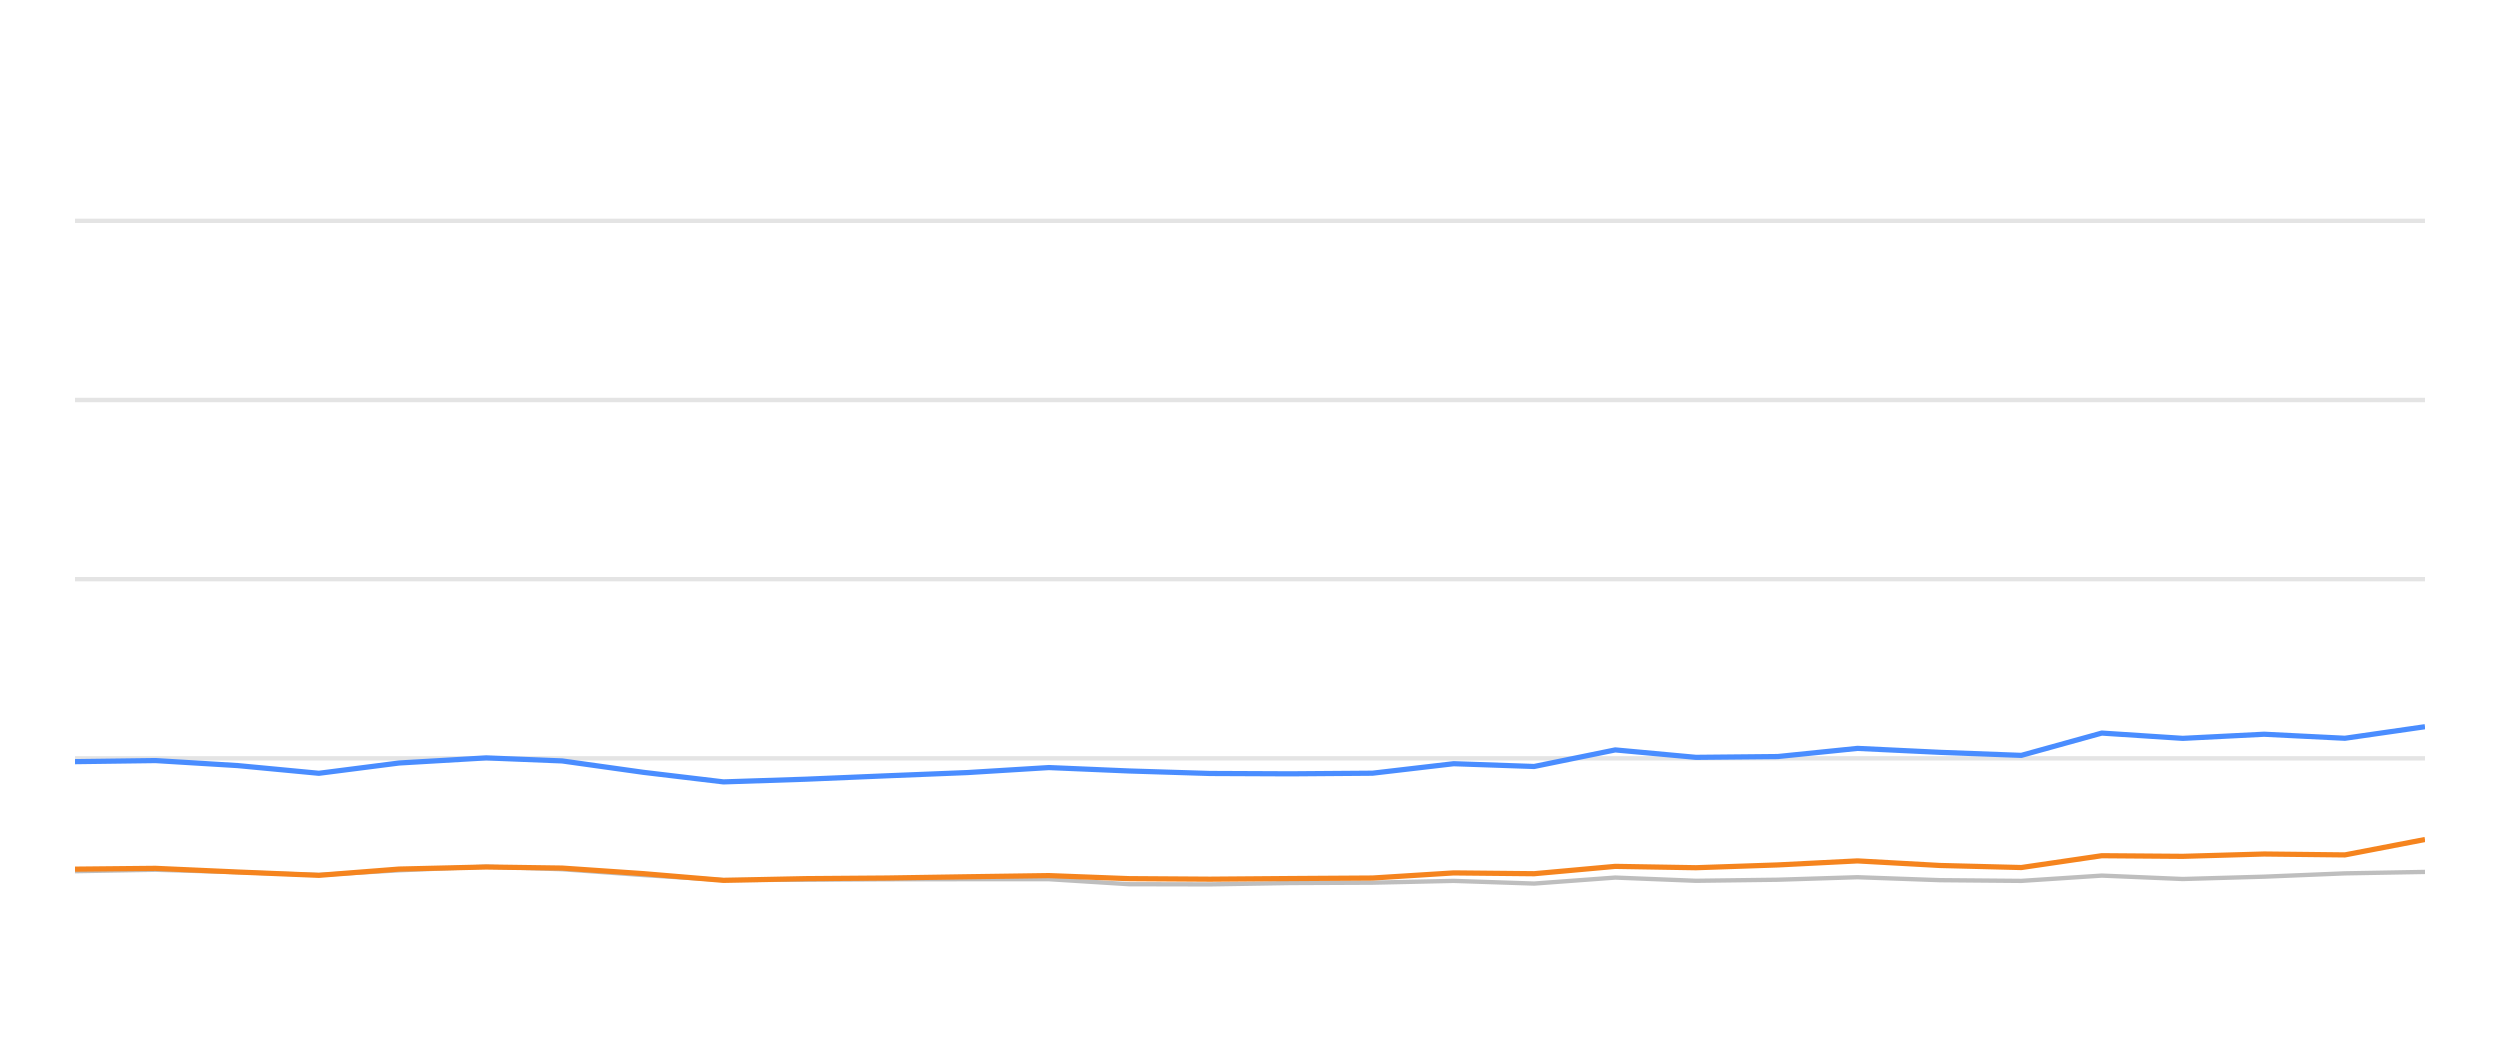
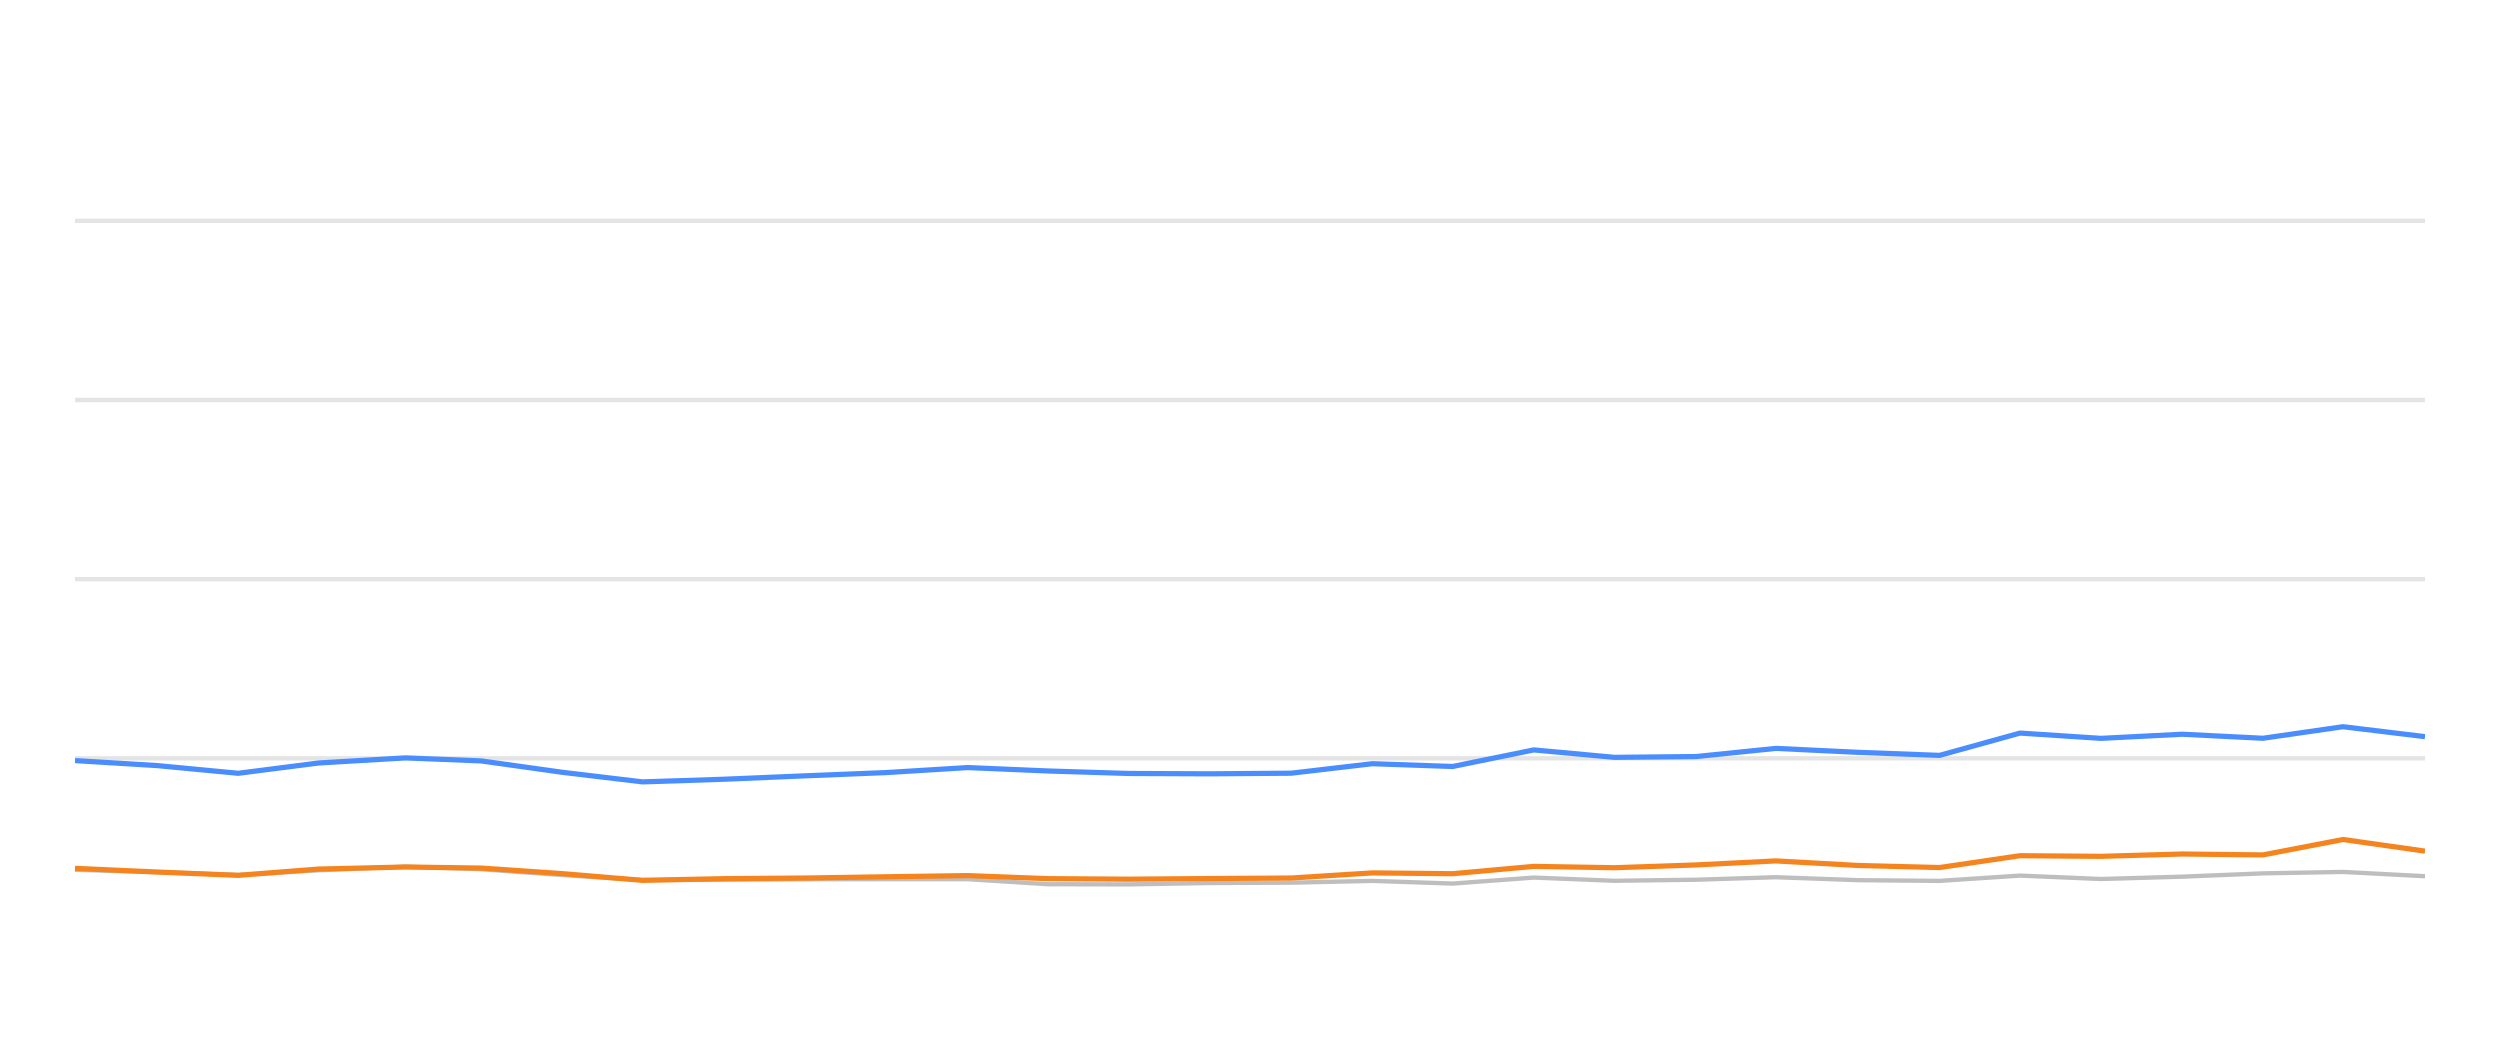
<svg xmlns="http://www.w3.org/2000/svg" width="288pt" height="120pt" viewBox="0 0 288 120" version="1.1">
  <defs>
    <style type="text/css">*{stroke-linejoin: round; stroke-linecap: butt}</style>
  </defs>
  <g id="figure_1">
    <g id="patch_1">
      <path d="M 0 120  L 288 120  L 288 0  L 0 0  L 0 120  z " style="fill: none; opacity: 0" />
    </g>
    <g id="axes_1">
      <g id="patch_2">
        <path d="M 8.64 108  L 279.36 108  L 279.36 4.8  L 8.64 4.8  L 8.64 108  z " style="fill: none" />
      </g>
      <g id="matplotlib.axis_1" />
      <g id="matplotlib.axis_2" />
      <g id="line2d_1">
-         <path d="M 8.64 87.36  L 279.36 87.36  " clip-path="url(#pcd66feb9d2)" style="fill: none; stroke: #b2b2b2; stroke-opacity: 0.35; stroke-width: 0.5; stroke-linecap: square" />
+         <path d="M 8.64 87.36  L 279.36 87.36  " clip-path="url(#p50e46aa437)" style="fill: none; stroke: #b2b2b2; stroke-opacity: 0.35; stroke-width: 0.5; stroke-linecap: square" />
      </g>
      <g id="line2d_2">
-         <path d="M 8.64 66.72  L 279.36 66.72  " clip-path="url(#pcd66feb9d2)" style="fill: none; stroke: #b2b2b2; stroke-opacity: 0.35; stroke-width: 0.5; stroke-linecap: square" />
+         <path d="M 8.64 66.72  L 279.36 66.72  " clip-path="url(#p50e46aa437)" style="fill: none; stroke: #b2b2b2; stroke-opacity: 0.35; stroke-width: 0.5; stroke-linecap: square" />
      </g>
      <g id="line2d_3">
-         <path d="M 8.64 46.08  L 279.36 46.08  " clip-path="url(#pcd66feb9d2)" style="fill: none; stroke: #b2b2b2; stroke-opacity: 0.35; stroke-width: 0.5; stroke-linecap: square" />
+         <path d="M 8.64 46.08  L 279.36 46.08  " clip-path="url(#p50e46aa437)" style="fill: none; stroke: #b2b2b2; stroke-opacity: 0.35; stroke-width: 0.5; stroke-linecap: square" />
      </g>
      <g id="line2d_4">
-         <path d="M 8.64 25.44  L 279.36 25.44  " clip-path="url(#pcd66feb9d2)" style="fill: none; stroke: #b2b2b2; stroke-opacity: 0.35; stroke-width: 0.5; stroke-linecap: square" />
+         <path d="M 8.64 25.44  L 279.36 25.44  " clip-path="url(#p50e46aa437)" style="fill: none; stroke: #b2b2b2; stroke-opacity: 0.35; stroke-width: 0.5; stroke-linecap: square" />
      </g>
      <g id="line2d_5">
-         <path d="M 8.64 100.363  L 17.916 100.198  L 27.386 100.477  L 36.738 100.797  L 45.982 100.26  L 56.008 99.837  L 64.757 100.136  L 74.099 100.807  L 83.34 101.385  L 92.798 101.344  L 102.155 101.292  L 111.427 101.282  L 120.837 101.282  L 130.045 101.86  L 139.386 101.88  L 148.636 101.725  L 158.107 101.684  L 167.462 101.478  L 176.732 101.787  L 186.077 101.096  L 195.375 101.467  L 204.792 101.344  L 213.98 101.055  L 223.477 101.395  L 232.856 101.478  L 242.127 100.869  L 251.45 101.261  L 260.821 100.993  L 270.132 100.611  L 279.36 100.446  " clip-path="url(#pcd66feb9d2)" style="fill: none; stroke: #bebebe; stroke-width: 0.5; stroke-linecap: round" />
+         <path d="M 8.64 100.198  L 18.104 100.477  L 27.45 100.797  L 36.688 100.26  L 46.707 99.837  L 55.45 100.136  L 64.786 100.807  L 74.021 101.385  L 83.473 101.344  L 92.824 101.292  L 102.089 101.282  L 111.494 101.282  L 120.695 101.86  L 130.03 101.88  L 139.275 101.725  L 148.739 101.684  L 158.088 101.478  L 167.352 101.787  L 176.691 101.096  L 185.983 101.467  L 195.393 101.344  L 204.575 101.055  L 214.067 101.395  L 223.439 101.478  L 232.704 100.869  L 242.021 101.261  L 251.386 100.993  L 260.691 100.611  L 269.913 100.446  L 279.36 100.941  " clip-path="url(#p50e46aa437)" style="fill: none; stroke: #bebebe; stroke-width: 0.5; stroke-linecap: round" />
      </g>
      <g id="line2d_6">
-         <path d="M 8.64 87.742  L 17.916 87.618  L 27.386 88.196  L 36.738 89.083  L 45.982 87.897  L 56.008 87.308  L 64.757 87.659  L 74.099 88.97  L 83.34 90.074  L 92.798 89.765  L 102.155 89.372  L 111.427 89.001  L 120.837 88.423  L 130.045 88.815  L 139.386 89.104  L 148.636 89.145  L 158.107 89.073  L 167.462 87.979  L 176.732 88.299  L 186.077 86.39  L 195.375 87.246  L 204.792 87.154  L 213.98 86.214  L 223.477 86.669  L 232.856 87.019  L 242.127 84.45  L 251.45 85.059  L 260.821 84.584  L 270.132 85.048  L 279.36 83.717  " clip-path="url(#pcd66feb9d2)" style="fill: none; stroke: #4a8dff; stroke-width: 0.6" />
+         <path d="M 8.64 87.618  L 18.104 88.196  L 27.45 89.083  L 36.688 87.897  L 46.707 87.308  L 55.45 87.659  L 64.786 88.97  L 74.021 90.074  L 83.473 89.765  L 92.824 89.372  L 102.089 89.001  L 111.494 88.423  L 120.695 88.815  L 130.03 89.104  L 139.275 89.145  L 148.739 89.073  L 158.088 87.979  L 167.352 88.299  L 176.691 86.39  L 185.983 87.246  L 195.393 87.154  L 204.575 86.214  L 214.067 86.669  L 223.439 87.019  L 232.704 84.45  L 242.021 85.059  L 251.386 84.584  L 260.691 85.048  L 269.913 83.717  L 279.36 84.863  " clip-path="url(#p50e46aa437)" style="fill: none; stroke: #4a8dff; stroke-width: 0.6" />
      </g>
      <g id="line2d_7">
-         <path d="M 8.64 100.126  L 17.916 100.033  L 27.386 100.456  L 36.738 100.838  L 45.982 100.116  L 56.008 99.878  L 64.757 100.002  L 74.099 100.642  L 83.34 101.416  L 92.798 101.22  L 102.155 101.148  L 111.427 101.003  L 120.837 100.869  L 130.045 101.22  L 139.386 101.282  L 148.636 101.209  L 158.107 101.148  L 167.462 100.559  L 176.732 100.652  L 186.077 99.806  L 195.375 99.961  L 204.792 99.641  L 213.98 99.176  L 223.477 99.703  L 232.856 99.94  L 242.127 98.578  L 251.45 98.65  L 260.821 98.382  L 270.132 98.485  L 279.36 96.71  " clip-path="url(#pcd66feb9d2)" style="fill: none; stroke: #f5841e; stroke-width: 0.6" />
+         <path d="M 8.64 100.033  L 18.104 100.456  L 27.45 100.838  L 36.688 100.116  L 46.707 99.878  L 55.45 100.002  L 64.786 100.642  L 74.021 101.416  L 83.473 101.22  L 92.824 101.148  L 102.089 101.003  L 111.494 100.869  L 120.695 101.22  L 130.03 101.282  L 139.275 101.209  L 148.739 101.148  L 158.088 100.559  L 167.352 100.652  L 176.691 99.806  L 185.983 99.961  L 195.393 99.641  L 204.575 99.176  L 214.067 99.703  L 223.439 99.94  L 232.704 98.578  L 242.021 98.65  L 251.386 98.382  L 260.691 98.485  L 269.913 96.71  L 279.36 98.052  " clip-path="url(#p50e46aa437)" style="fill: none; stroke: #f5841e; stroke-width: 0.6" />
      </g>
    </g>
  </g>
  <defs>
-     <clipPath id="pcd66feb9d2">
+     <clipPath id="p50e46aa437">
      <rect x="8.64" y="4.8" width="270.72" height="103.2" />
    </clipPath>
  </defs>
</svg>
